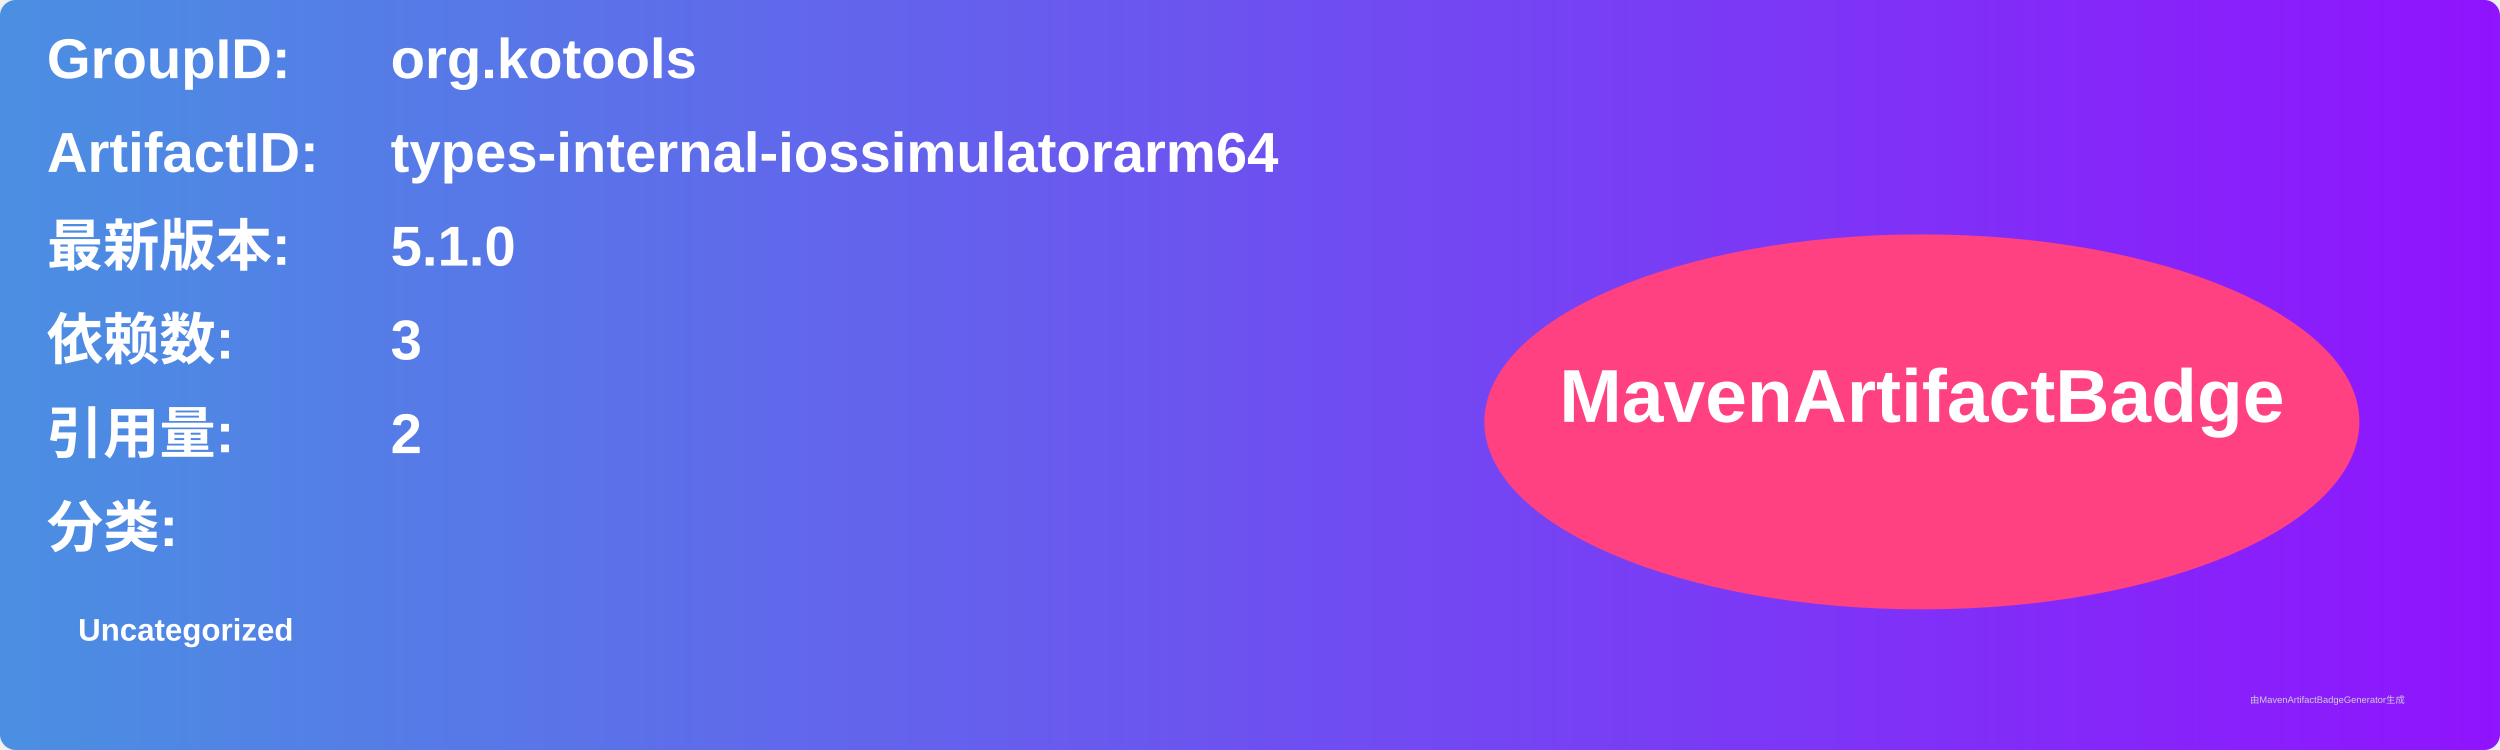
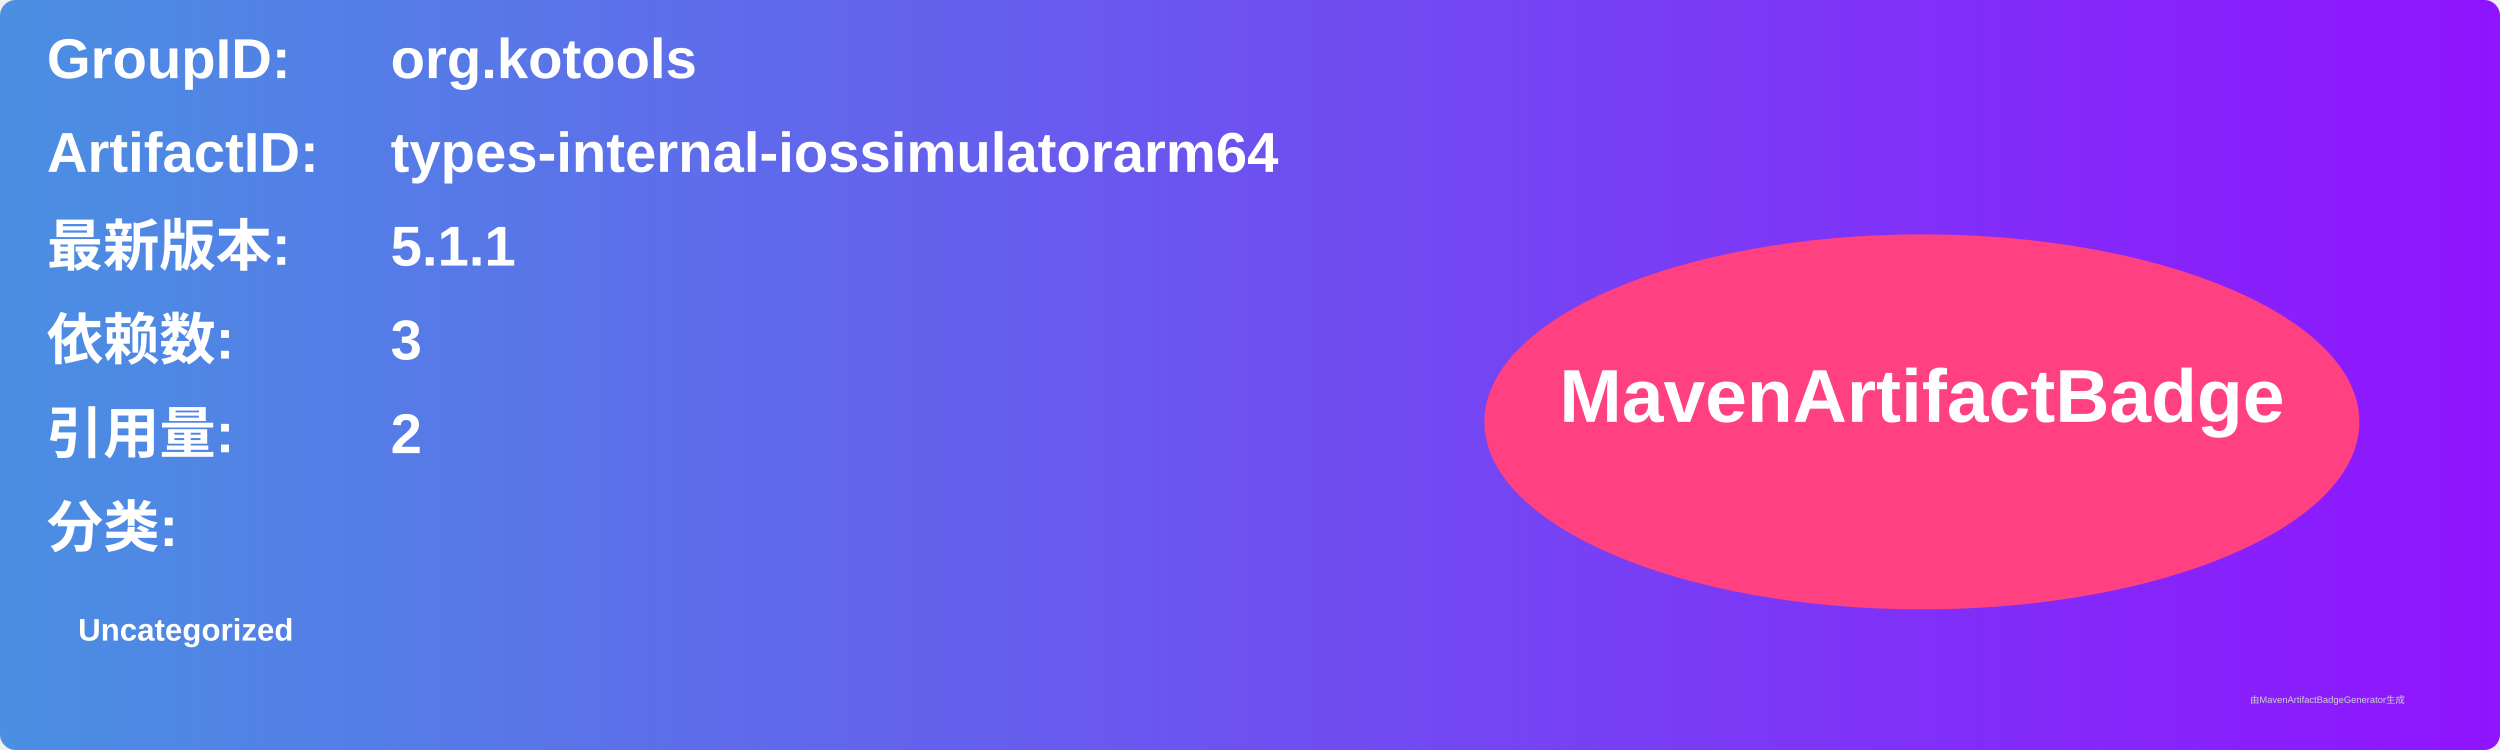
<svg xmlns="http://www.w3.org/2000/svg" width="800" height="240" viewBox="0 0 800 240">
  <linearGradient id="grad" x1="0%" y1="0%" x2="100%" y2="0%">
    <stop offset="0%" stop-color="#4a90e2" />
    <stop offset="100%" stop-color="#9013fe" />
  </linearGradient>
  <rect width="100%" height="100%" rx="5" ry="5" fill="url(#grad)" />
  <g transform="translate(15, 15)">
    <text x="0" y="10" font-family="Arial" font-size="18" fill="white" font-weight="bold" width="260">GroupID:</text>
    <text x="110" y="10" font-family="Arial" font-size="18" fill="white" font-weight="bold" width="460">org.kotools</text>
    <text x="0" y="40" font-family="Arial" font-size="18" fill="white" font-weight="bold" width="260">ArtifactID:</text>
    <text x="110" y="40" font-family="Arial" font-size="18" fill="white" font-weight="bold" width="460">types-internal-iossimulatorarm64</text>
    <text x="0" y="70" font-family="Arial" font-size="18" fill="white" font-weight="bold">最新版本:</text>
    <text x="110" y="70" font-family="Arial" font-size="18" fill="white" font-weight="bold">
-       <tspan font-weight="bold">5.1.0</tspan>
+       <tspan font-weight="bold">5.1.1</tspan>
    </text>
    <text x="0" y="100" font-family="Arial" font-size="18" fill="white" font-weight="bold">依赖数: </text>
    <text x="110" y="100" font-family="Arial" font-size="18" fill="white">
      <tspan font-weight="bold">3</tspan>
    </text>
    <text x="0" y="130" font-family="Arial" font-size="18" fill="white" font-weight="bold">引用量: </text>
    <text x="110" y="130" font-family="Arial" font-size="18" fill="white">
      <tspan font-weight="bold">2</tspan>
    </text>
    <text x="0" y="160" font-family="Arial" font-size="18" fill="white" font-weight="bold">分类:</text>
    <text x="10" y="190" font-family="Arial" font-size="10" fill="white">
      <tspan font-weight="bold">Uncategorized</tspan>
    </text>
    <ellipse cx="600" cy="120" rx="140" ry="60" fill="#ff4081" />
    <text x="600" y="120" text-anchor="middle" font-family="Arial" font-size="24" fill="white" font-weight="bold">MavenArtifactBadge</text>
  </g>
  <text x="720" y="225" font-family="Arial" font-size="3" fill="#d0d0d0">由MavenArtifactBadgeGenerator生成</text>
</svg>
